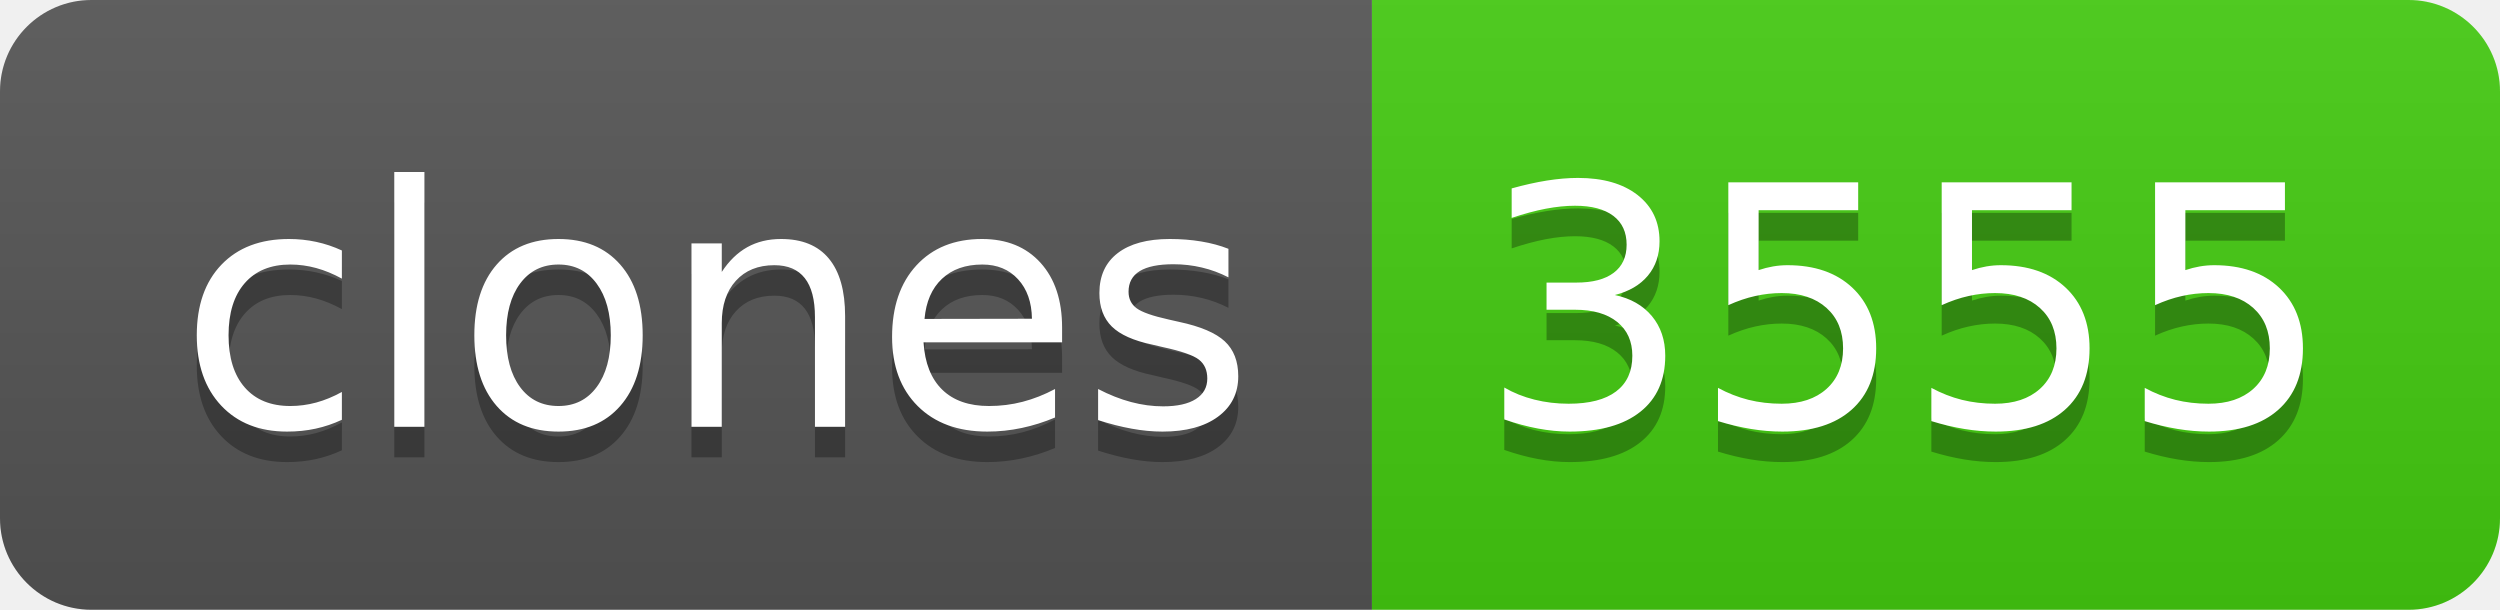
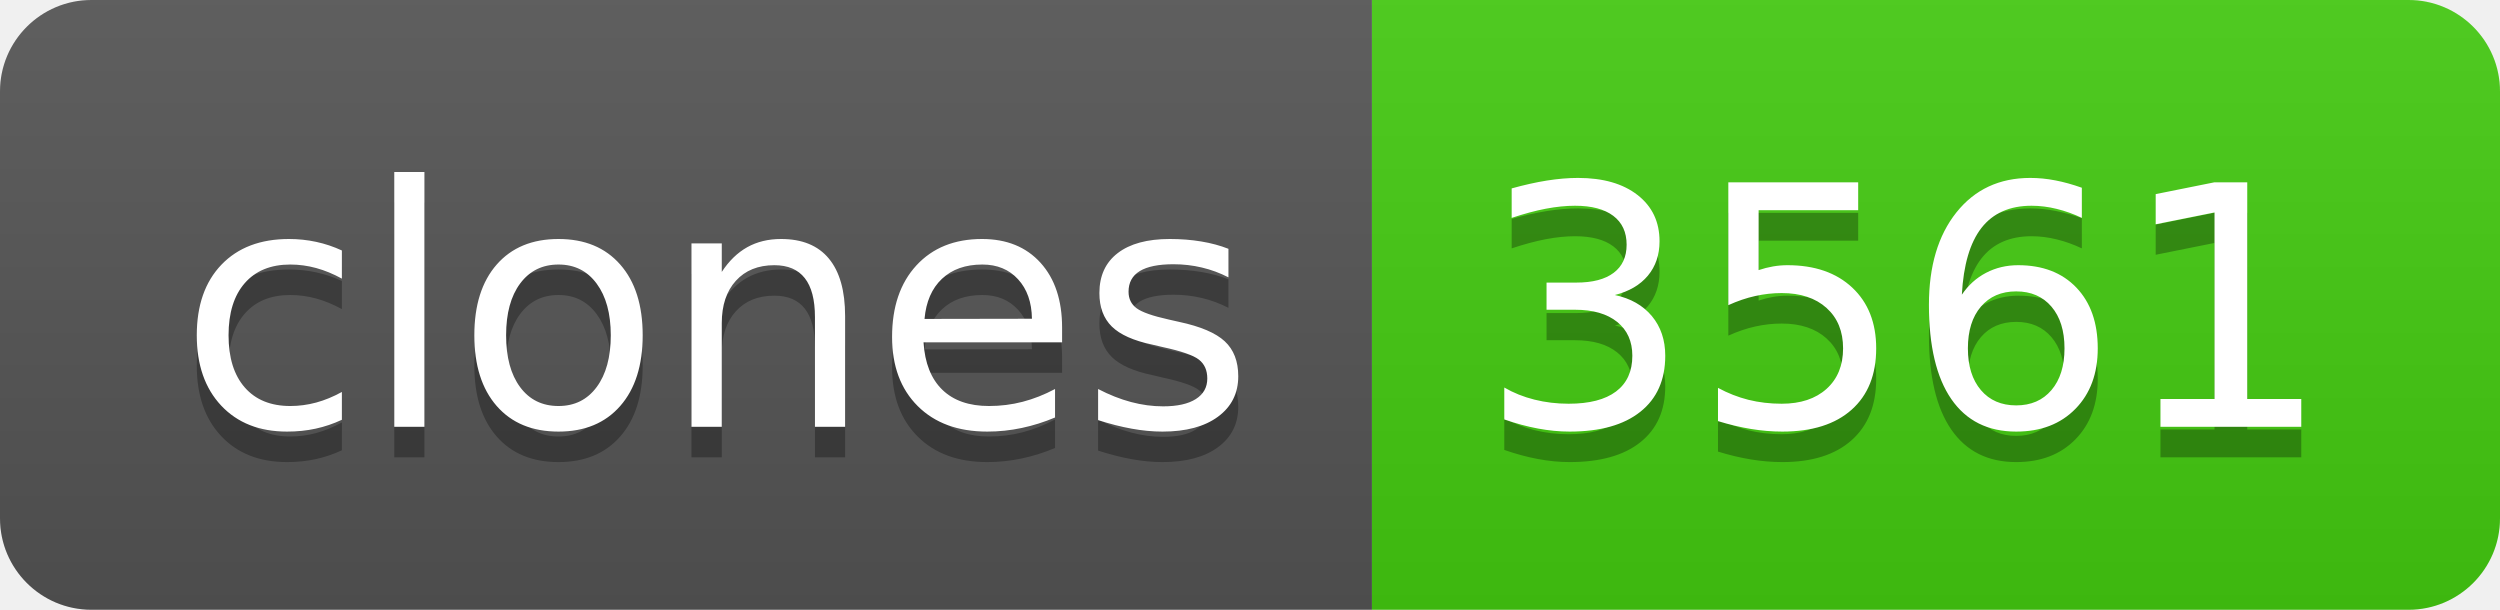
- <svg xmlns="http://www.w3.org/2000/svg" width="82" height="20" role="img" aria-label="clones: 3555">
+ <svg xmlns="http://www.w3.org/2000/svg" width="82" height="20" role="img" aria-label="clones: 3561">
  <linearGradient id="s" x2="0" y2="100%">
    <stop offset="0" stop-color="#bbb" stop-opacity=".1" />
    <stop offset="1" stop-opacity=".1" />
  </linearGradient>
  <clipPath id="r">
    <rect width="82" height="20" rx="3" fill="#fff" />
  </clipPath>
  <g clip-path="url(#r)">
    <rect width="45" height="20" fill="#555" />
    <rect x="45" width="37" height="20" fill="#4c1" />
    <rect width="82" height="20" fill="url(#s)" />
  </g>
  <g fill="#fff" text-anchor="middle" font-family="Verdana,Geneva,DejaVu Sans,sans-serif" text-rendering="geometricPrecision" font-size="110">
    <text aria-hidden="true" x="235" y="150" fill="#010101" fill-opacity=".3" transform="scale(.1)" textLength="350">clones</text>
    <text x="235" y="140" transform="scale(.1)" fill="#fff" textLength="350">clones</text>
-     <text aria-hidden="true" x="625" y="150" fill="#010101" fill-opacity=".3" transform="scale(.1)" textLength="270">3555</text>
-     <text x="625" y="140" transform="scale(.1)" fill="#fff" textLength="270">3555</text>
+     <text aria-hidden="true" x="625" y="150" fill="#010101" fill-opacity=".3" transform="scale(.1)" textLength="270">3561</text>
+     <text x="625" y="140" transform="scale(.1)" fill="#fff" textLength="270">3561</text>
  </g>
</svg>
